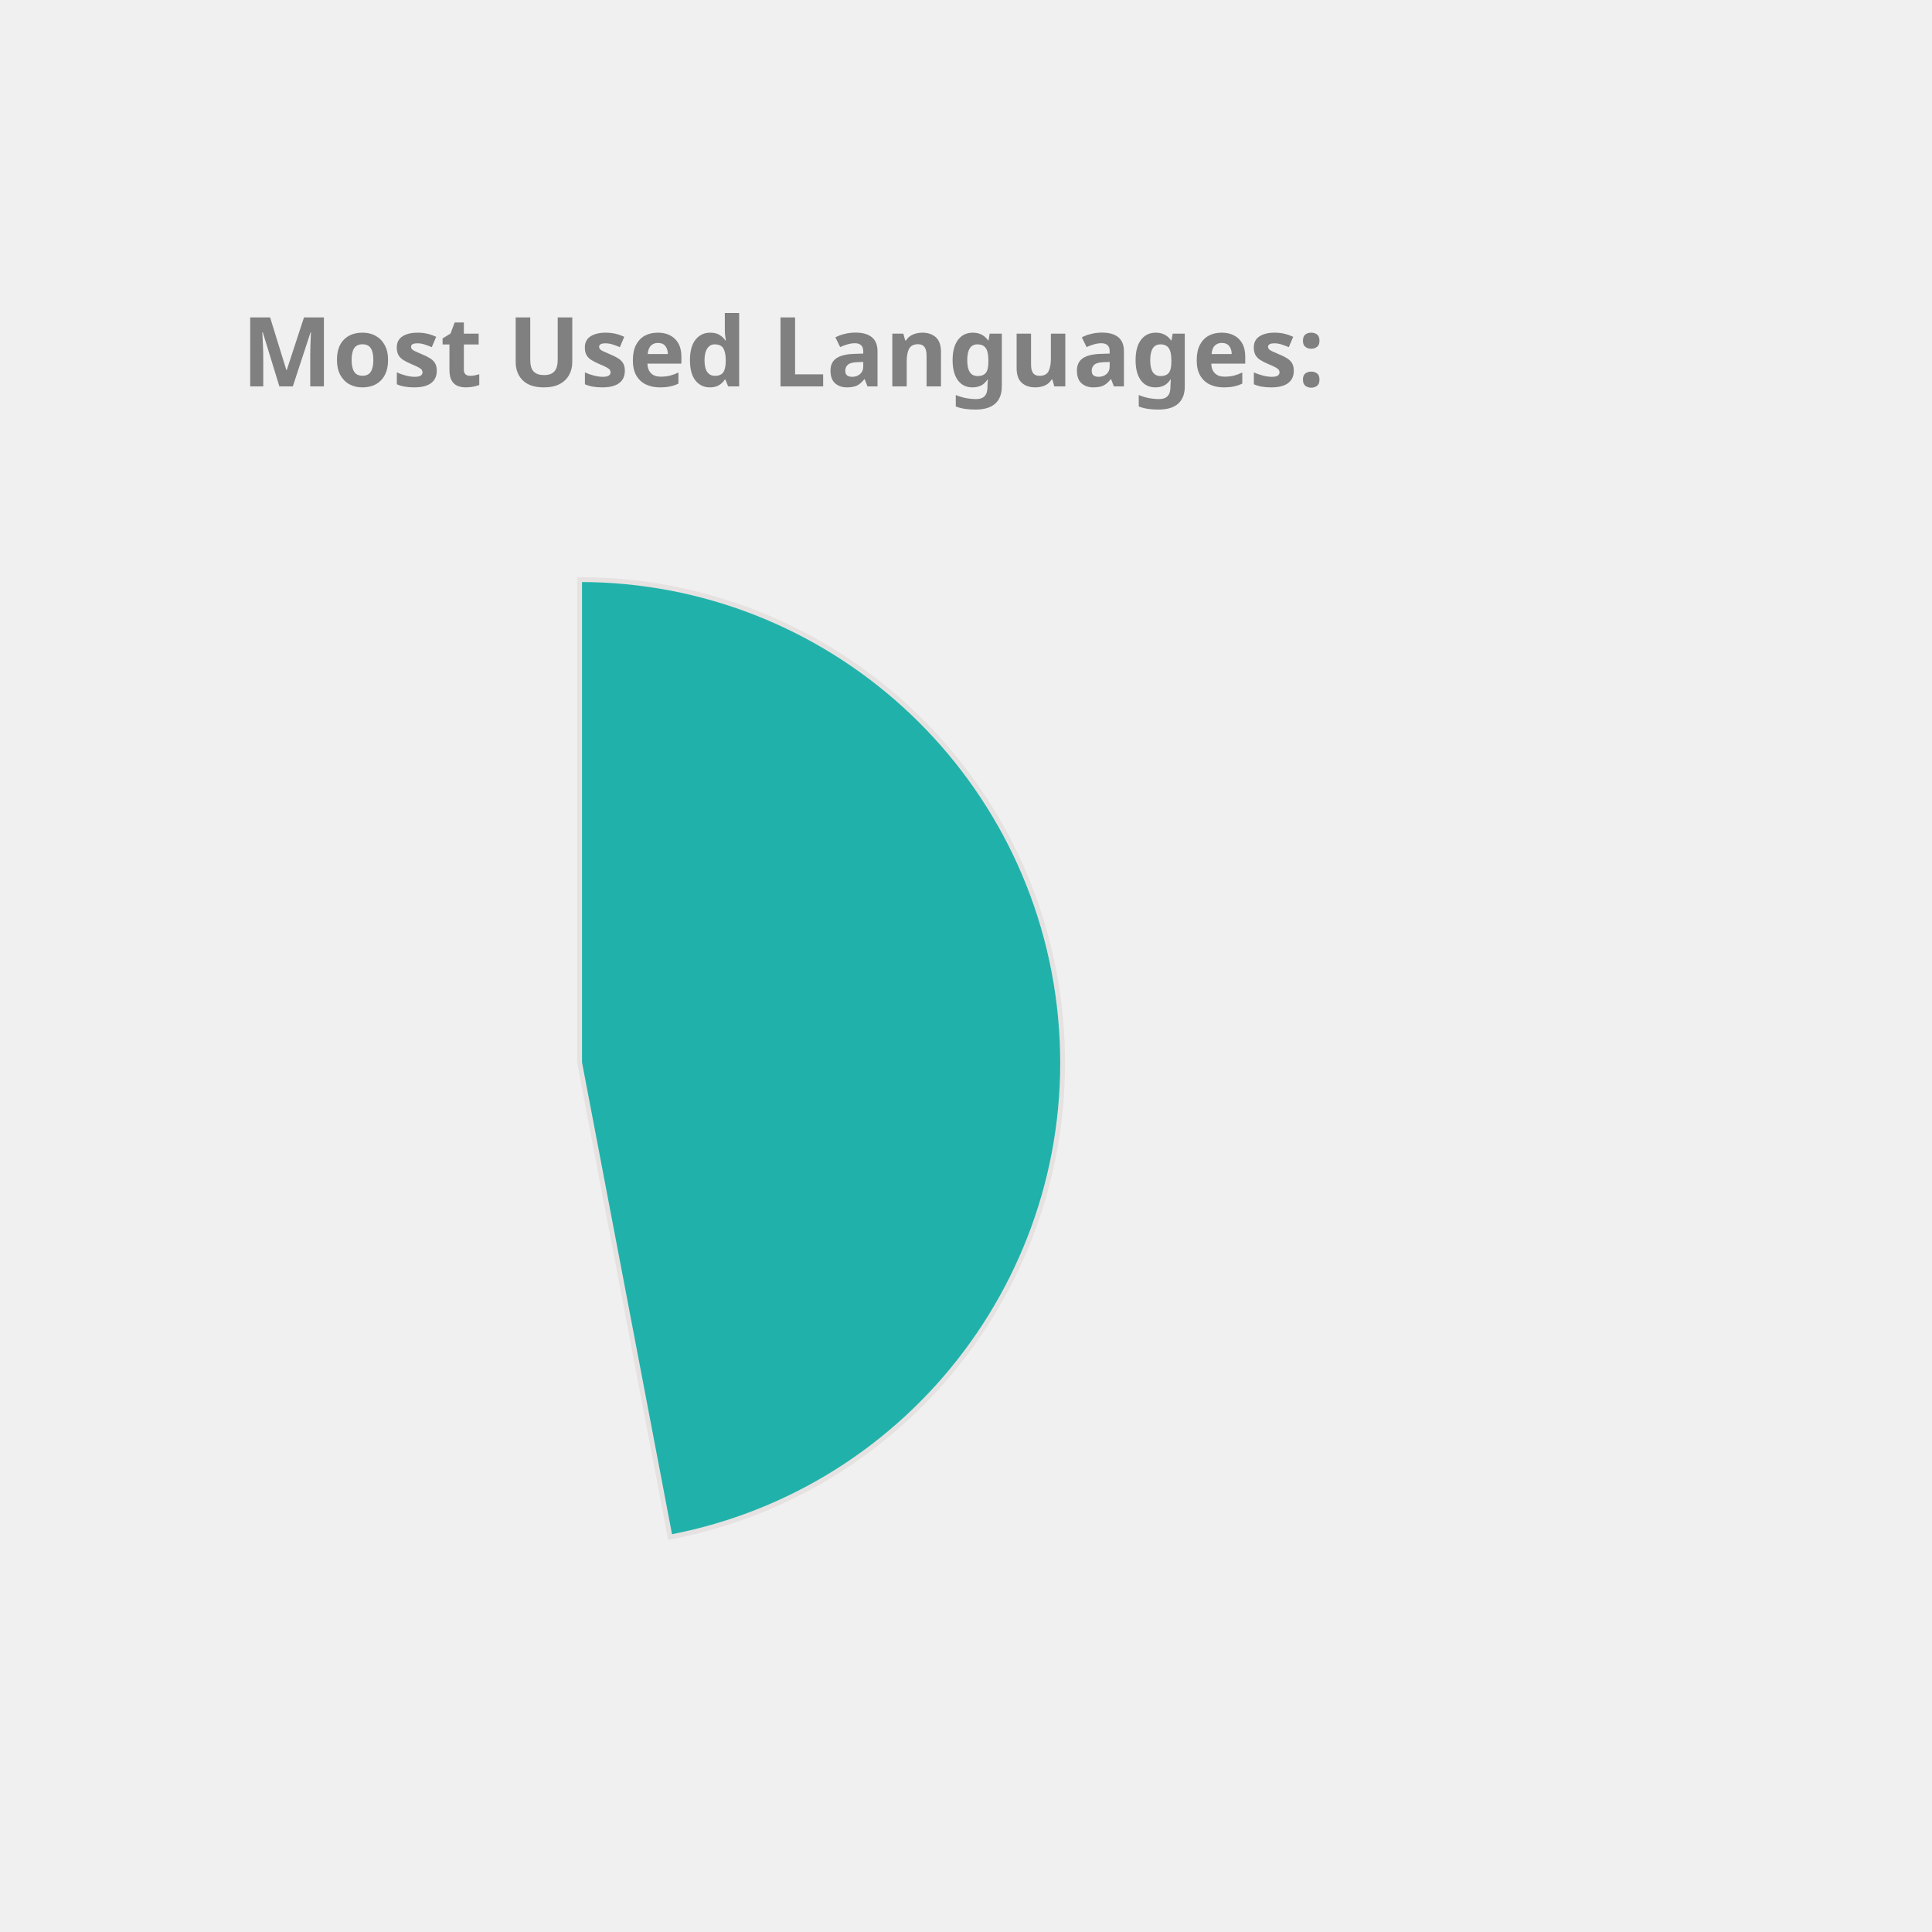
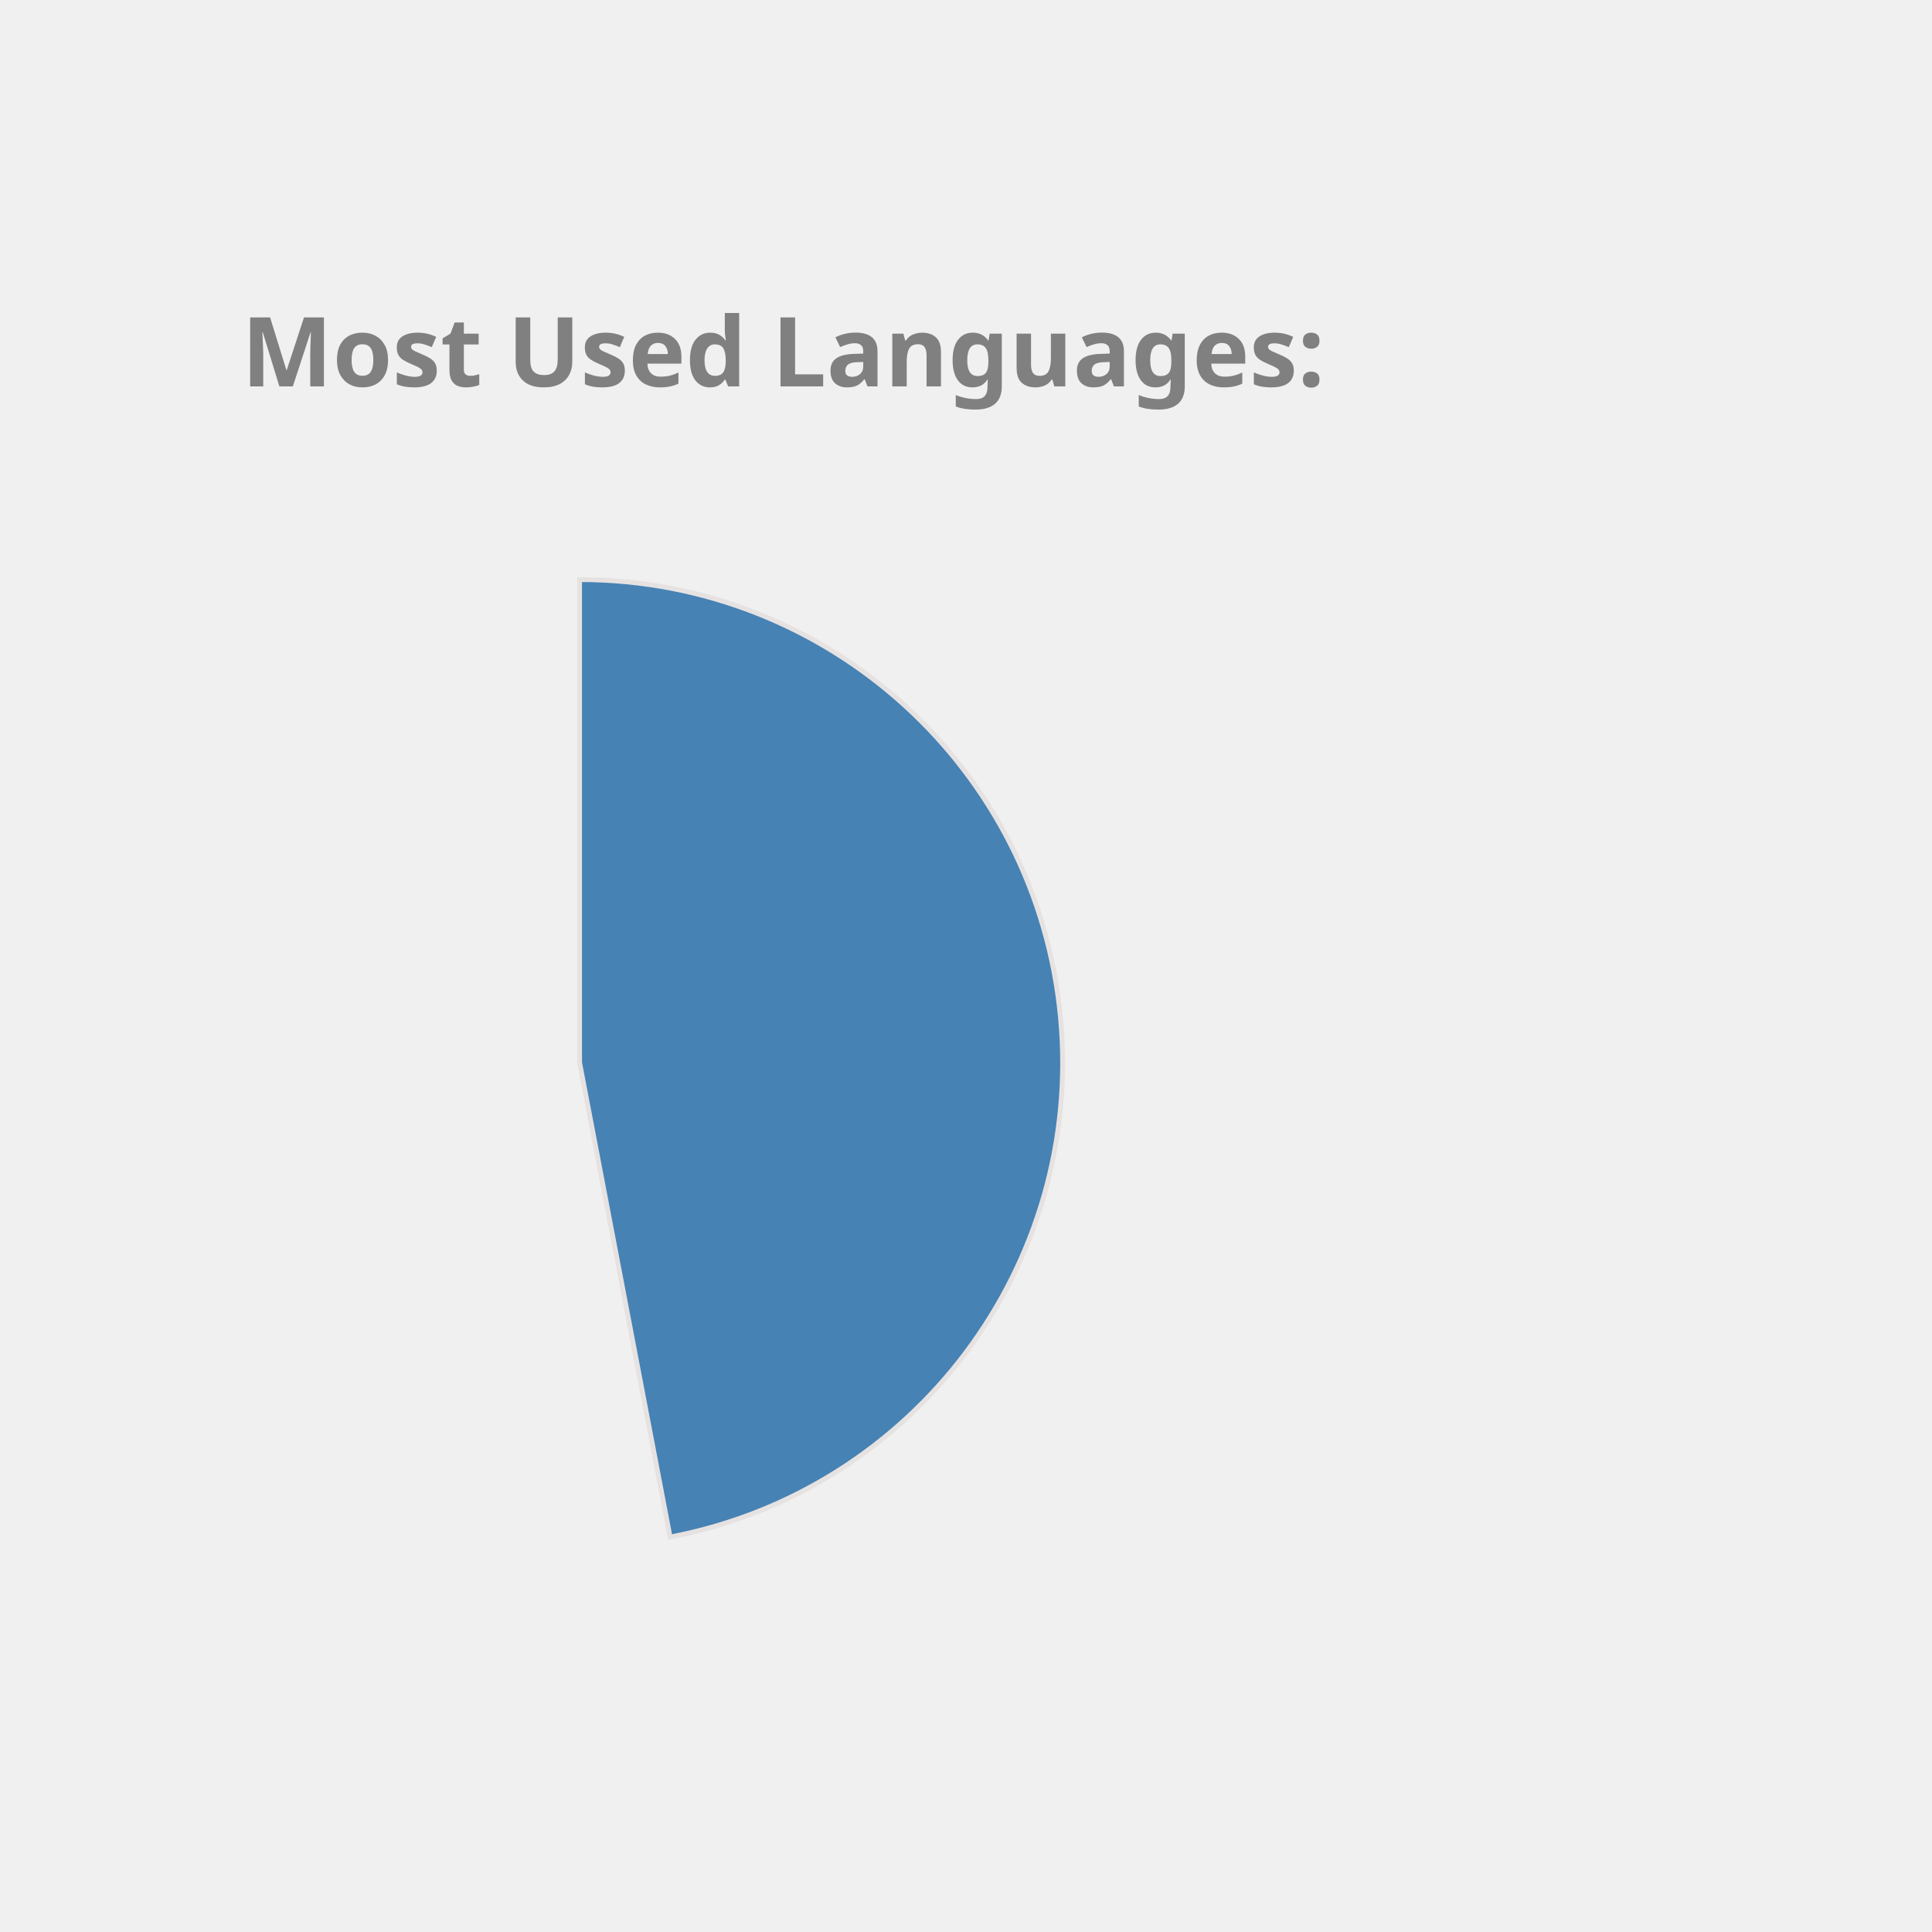
<svg xmlns="http://www.w3.org/2000/svg" height="350px" width="350px" viewBox="0 0 400 400">
  <style> 
        .label {
                font: bold 20px sans-serif;
                color: #404040;
                -webkit-text-stroke: 1px white;
        }

        path {
                stroke: #E6E2E1;
                stroke-width: 1px;
                transform: translate(60px, 100px);
        }

        .path_1 {
                animation: fadeIn 5s linear forwards;
        }

        .path_2 {
                transform: scale(0);
                animation: fadeIn 5s linear forwards 5s;
        }


        
        .path_3 {
                transform: scale(0);
                animation: fadeIn 5s linear forwards 10s;
        }


        .path_4 {
                transform: scale(0);
                animation: fadeIn 5s linear forwards 15s;
        }

        .path_5 {
                transform: scale(0);
                animation: fadeIn 5s linear forwards 20s;
        }

        .path_6 {
                transform: scale(0);
                animation: fadeIn 5s linear forwards 25s;
        }

        .path_7 {
                transform: scale(0);
                animation: fadeIn 5s linear forwards 30s;
        }

        .path_8 {
                transform: scale(0);
                animation: fadeIn 5s linear forwards 35s;
        }

        .path_9 {
                transform: scale(0);
                animation: fadeIn 5s linear forwards 40s;
        }

        .path_10 {
                transform: scale(0);
                animation: fadeIn 5s linear forwards 45s;
        }

        @keyframes fadeIn {
                0% {                        
                        transform: translate(250px, 300px) rotate(0deg) scale(0);
                        
                }
                50% {
                        transform: translate(150px, 220px) rotate(180deg) scale(0.5);
                        
                }
                
                100% {
                        transform: translate(60px, 120px) rotate(360deg) scale(1);
                        
                }
        }
        .txt_1 {
                opacity: 0;
                animation: txtShow 5s linear forwards 0s;
        }

        .txt_2 {
                opacity: 0;
                animation: txtShow 5s linear forwards 5s;
        }

        .txt_3 {
                opacity: 0;
                animation: txtShow 5s linear forwards 10s;
        }

        .txt_4 {
                opacity: 0;
                animation: txtShow 5s linear forwards 15s;
        }

        .txt_5 {
                opacity: 0;
                animation: txtShow 5s linear forwards 20s;
        }

        .txt_6 {
                opacity: 0;
                animation: txtShow 5s linear forwards 25s;
        }

        .txt_7 {
                opacity: 0;
                animation: txtShow 5s linear forwards 30s;
        }

        .txt_8 {
                opacity: 0;
                animation: txtShow 5s linear forwards 35s;
        }

        .txt_9 {
                opacity: 0;
                animation: txtShow 5s linear forwards 40s;
        }

        .txt_10 {
                opacity: 0;
                animation: txtShow 5s linear forwards 45s;
        }

        @keyframes txtShow {
                0% {                        
                        opacity: 0;
                        transform: translate(0px, 0px) scale(0);
                }
                100% {
                        opacity: 1;
                        transform: translate(0px, 0px) scale(1);
                        
                }
        }
</style>
-   <path class="path_1" d="M 60,120 L 60,20 A 100,100 0 0 1 78.738,218.229 Z" fill="LightSeaGreen" stroke="#fff" stroke-width="2" />
-   <text class="txt_1" x="260" y="150" fill="LightSeaGreen" stroke="LightSeaGreen" stroke-width="1">JavaScript</text>
-   <path class="path_2" d="M 60,120 L 78.738,218.229 A 100,100 0 0 1 -35.298,150.304 Z" fill="Tomato" stroke="#fff" stroke-width="2" />
-   <text class="txt_2" x="260" y="170" fill="Tomato" stroke="Tomato" stroke-width="1">C++</text>
-   <path class="path_3" d="M 60,120 L -35.298,150.304 A 100,100 0 0 1 -4.706,43.756 Z" fill="Pink" stroke="#fff" stroke-width="2" />
-   <text class="txt_3" x="260" y="190" fill="Pink" stroke="Pink" stroke-width="1">Java</text>
-   <path class="path_4" d="M 60,120 L -4.706,43.756 A 100,100 0 0 1 53.721,20.197 Z" fill="MediumAquaMarine" stroke="#fff" stroke-width="2" />
-   <text class="txt_4" x="260" y="210" fill="MediumAquaMarine" stroke="MediumAquaMarine" stroke-width="1">HTML</text>
-   <path class="path_5" d="M 60,120 L 53.721,20.197 A 100,100 0 0 1 60.628,20.002 Z" fill="Coral" stroke="#fff" stroke-width="2" />
-   <text class="txt_5" x="260" y="230" fill="Coral" stroke="Coral" stroke-width="1">CSS</text>
+   <path class="path_1" d="M 60,120 L 60,20 A 100,100 0 0 1 78.738,218.229 Z" fill="SteelBlue" stroke="#fff" stroke-width="2" />
+   <text class="txt_1" x="260" y="150" fill="SteelBlue" stroke="SteelBlue" stroke-width="1">JavaScript</text>
+   <path class="path_2" d="M 60,120 L 78.738,218.229 A 100,100 0 0 1 -35.298,150.304 Z" fill="MediumSlateBlue" stroke="#fff" stroke-width="2" />
+   <text class="txt_2" x="260" y="170" fill="MediumSlateBlue" stroke="MediumSlateBlue" stroke-width="1">C++</text>
+   <path class="path_3" d="M 60,120 L -35.298,150.304 A 100,100 0 0 1 -4.706,43.756 Z" fill="Orange" stroke="#fff" stroke-width="2" />
+   <text class="txt_3" x="260" y="190" fill="Orange" stroke="Orange" stroke-width="1">Java</text>
+   <path class="path_4" d="M 60,120 L -4.706,43.756 A 100,100 0 0 1 53.721,20.197 Z" fill="Chocolate" stroke="#fff" stroke-width="2" />
+   <text class="txt_4" x="260" y="210" fill="Chocolate" stroke="Chocolate" stroke-width="1">HTML</text>
+   <path class="path_5" d="M 60,120 L 53.721,20.197 A 100,100 0 0 1 60.628,20.002 Z" fill="RoyalBlue" stroke="#fff" stroke-width="2" />
+   <text class="txt_5" x="260" y="230" fill="RoyalBlue" stroke="RoyalBlue" stroke-width="1">CSS</text>
  <g class="label">
    <text x="50" y="80" fill="grey">Most Used Languages:</text>
  </g>
</svg>
